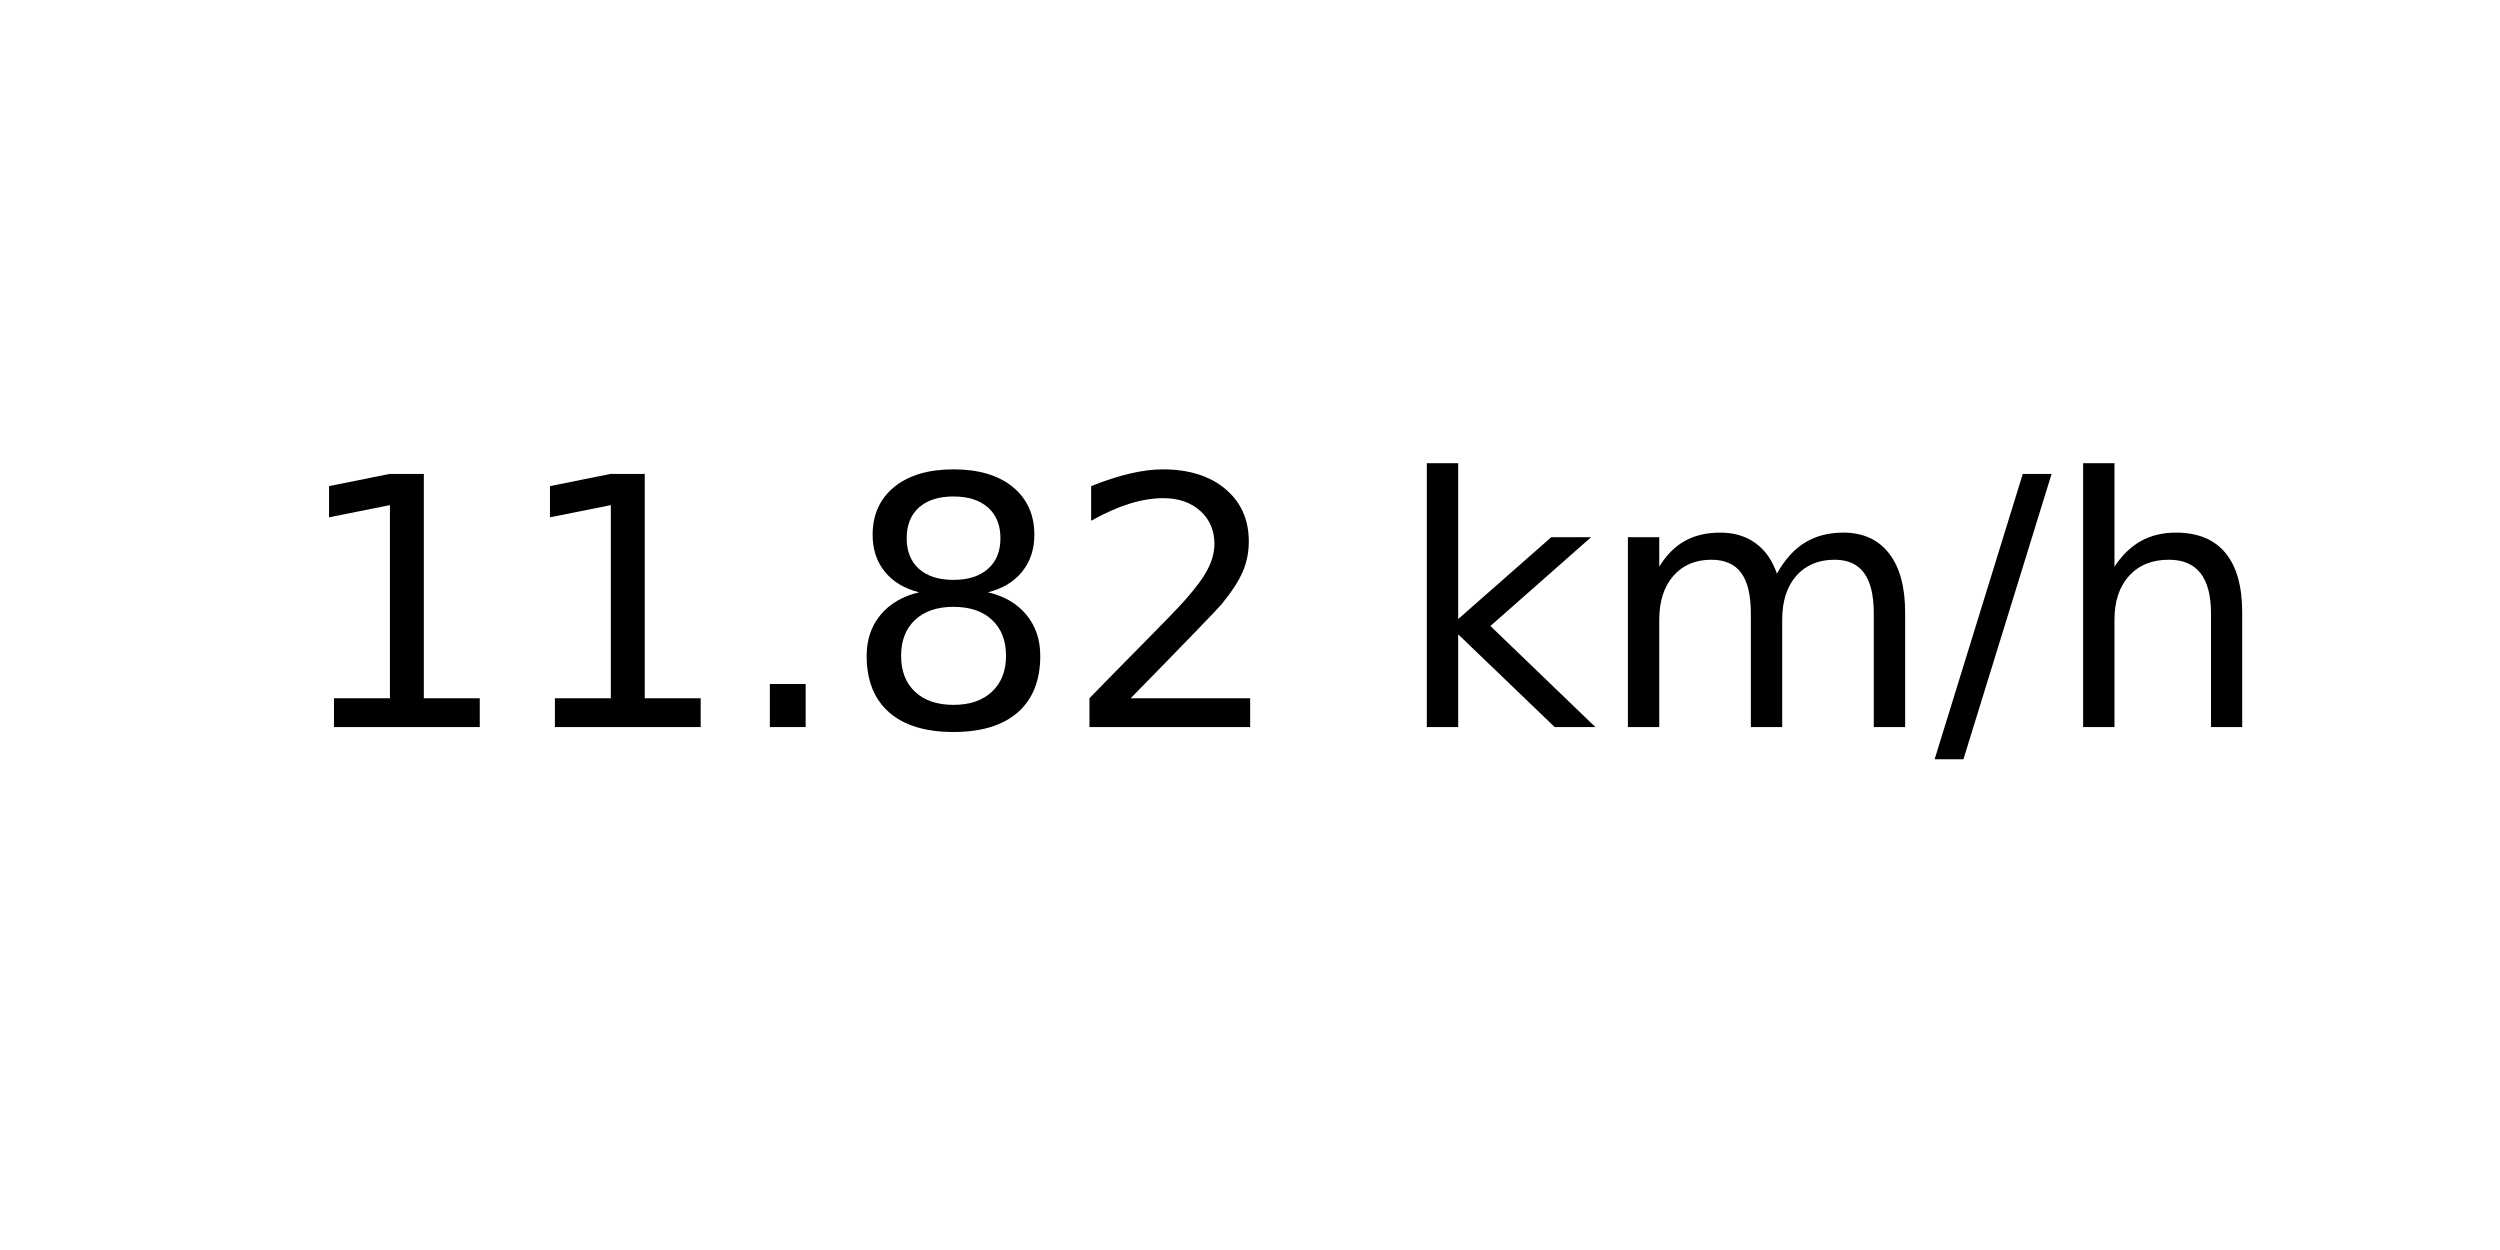
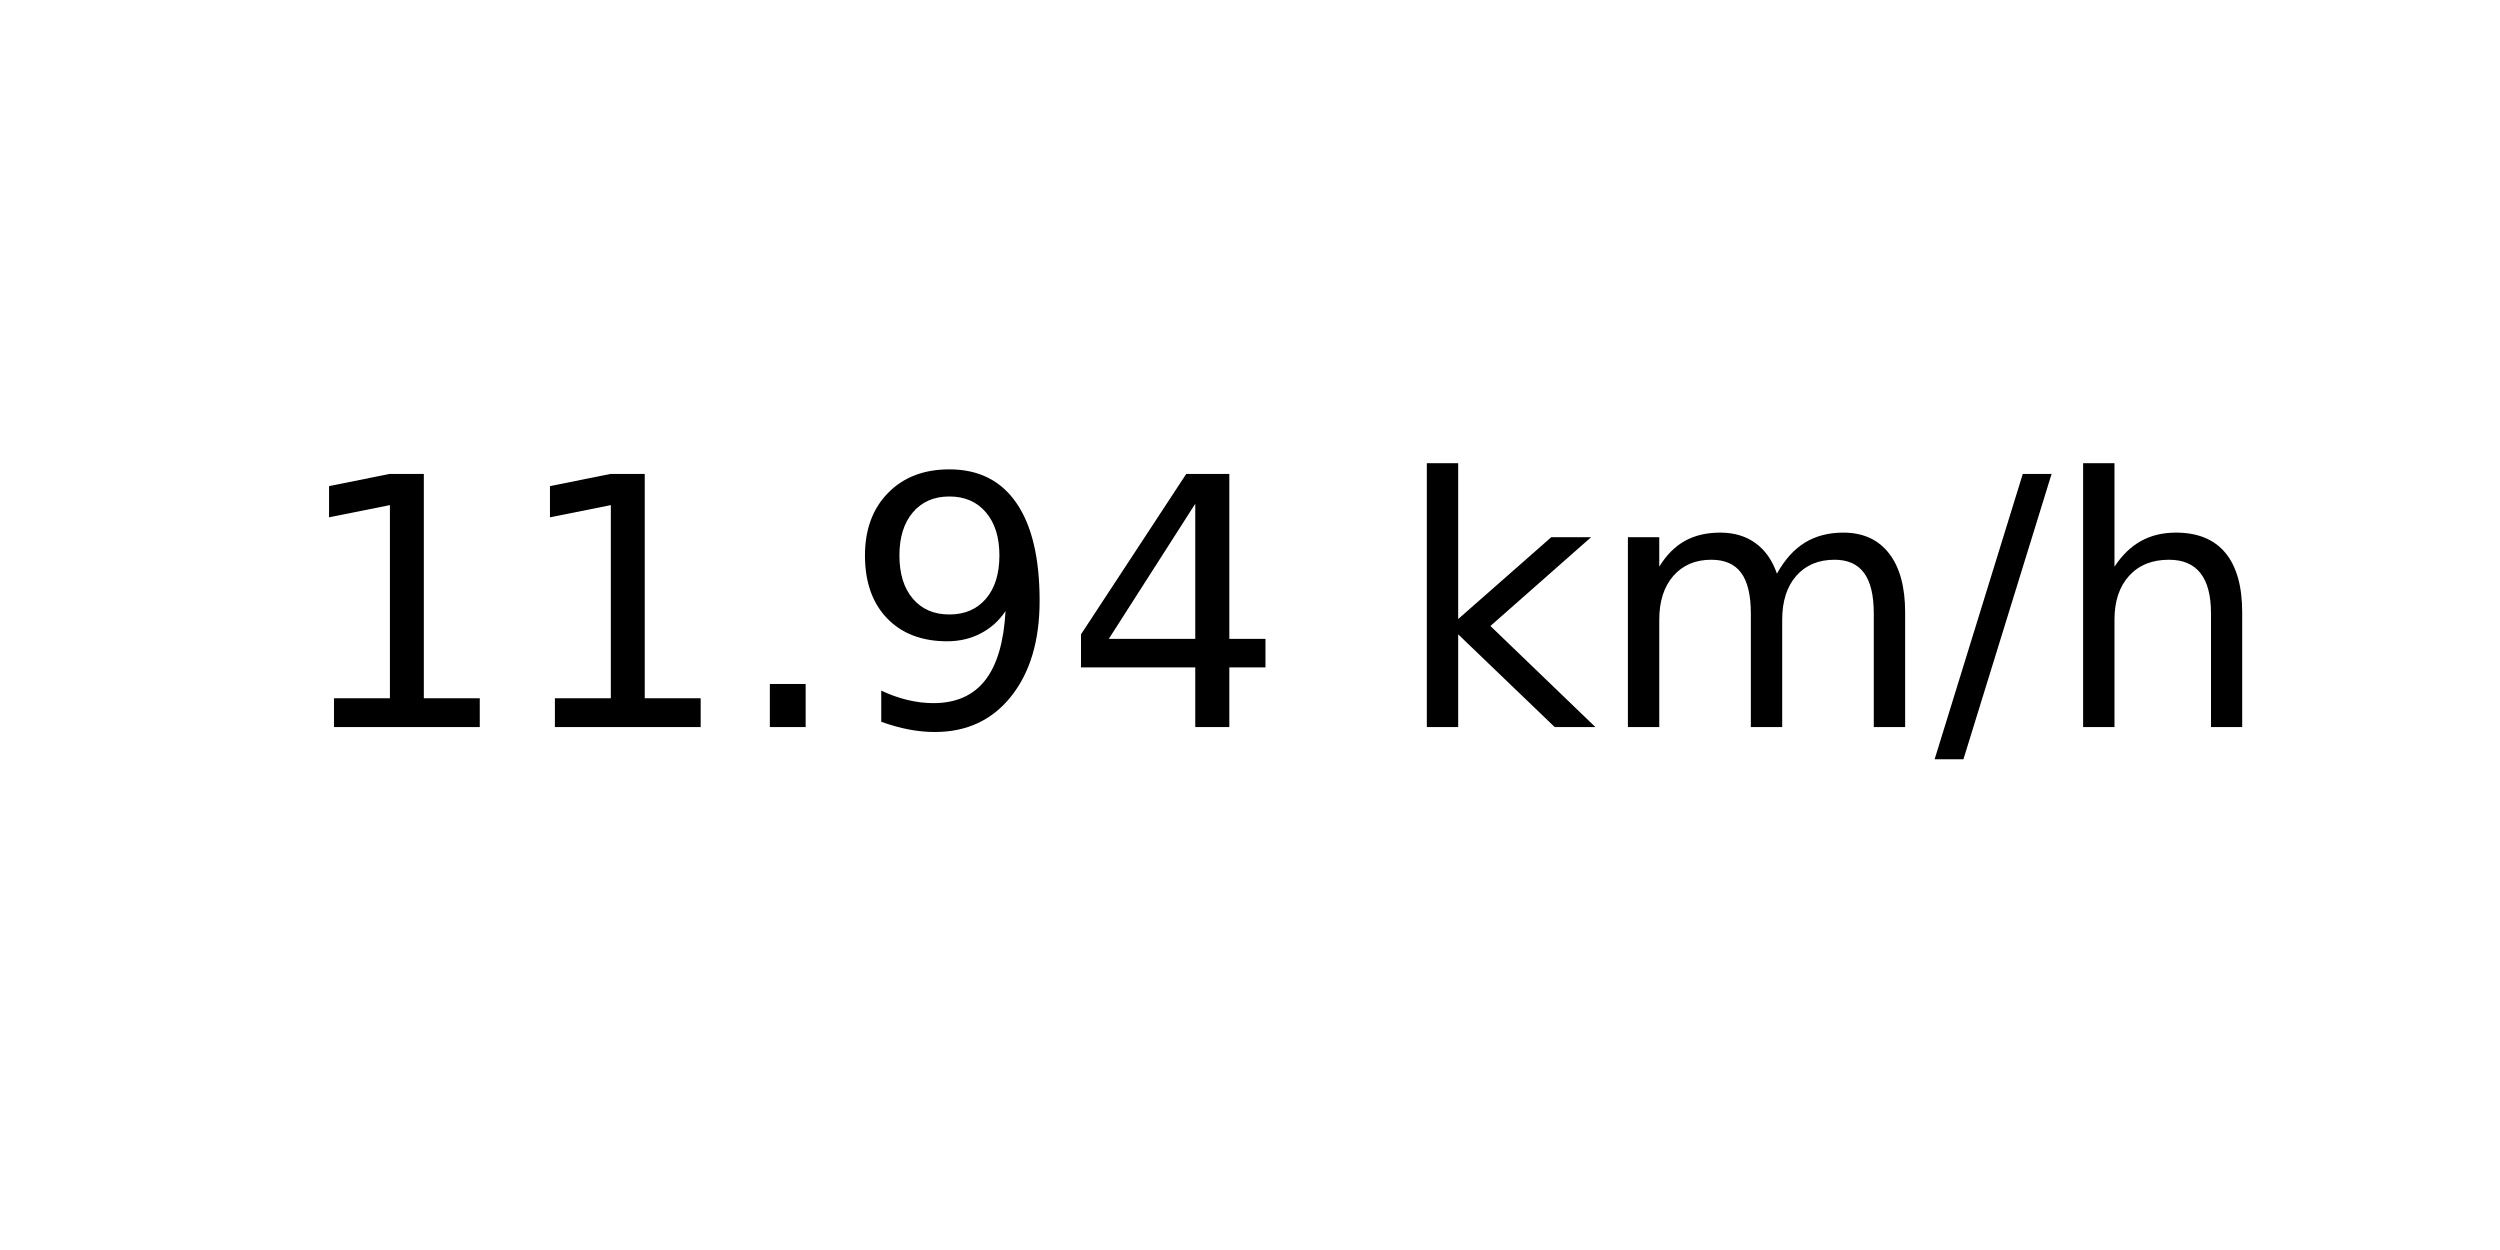
<svg xmlns="http://www.w3.org/2000/svg" xmlns:xlink="http://www.w3.org/1999/xlink" width="72pt" height="36pt" viewBox="0 0 72 36" version="1.1">
  <defs>
    <style type="text/css">*{stroke-linejoin: round; stroke-linecap: butt}</style>
  </defs>
  <g id="figure_1">
    <g id="axes_1">
      <g id="text_1">
        <g transform="translate(8.378125 20.93937) scale(0.1 -0.1)">
          <defs>
            <path id="DejaVuSans-31" d="M 794 531  L 1825 531  L 1825 4091  L 703 3866  L 703 4441  L 1819 4666  L 2450 4666  L 2450 531  L 3481 531  L 3481 0  L 794 0  L 794 531  z " transform="scale(0.015625)" />
            <path id="DejaVuSans-2e" d="M 684 794  L 1344 794  L 1344 0  L 684 0  L 684 794  z " transform="scale(0.015625)" />
-             <path id="DejaVuSans-38" d="M 2034 2216  Q 1584 2216 1326 1975  Q 1069 1734 1069 1313  Q 1069 891 1326 650  Q 1584 409 2034 409  Q 2484 409 2743 651  Q 3003 894 3003 1313  Q 3003 1734 2745 1975  Q 2488 2216 2034 2216  z M 1403 2484  Q 997 2584 770 2862  Q 544 3141 544 3541  Q 544 4100 942 4425  Q 1341 4750 2034 4750  Q 2731 4750 3128 4425  Q 3525 4100 3525 3541  Q 3525 3141 3298 2862  Q 3072 2584 2669 2484  Q 3125 2378 3379 2068  Q 3634 1759 3634 1313  Q 3634 634 3220 271  Q 2806 -91 2034 -91  Q 1263 -91 848 271  Q 434 634 434 1313  Q 434 1759 690 2068  Q 947 2378 1403 2484  z M 1172 3481  Q 1172 3119 1398 2916  Q 1625 2713 2034 2713  Q 2441 2713 2670 2916  Q 2900 3119 2900 3481  Q 2900 3844 2670 4047  Q 2441 4250 2034 4250  Q 1625 4250 1398 4047  Q 1172 3844 1172 3481  z " transform="scale(0.015625)" />
-             <path id="DejaVuSans-32" d="M 1228 531  L 3431 531  L 3431 0  L 469 0  L 469 531  Q 828 903 1448 1529  Q 2069 2156 2228 2338  Q 2531 2678 2651 2914  Q 2772 3150 2772 3378  Q 2772 3750 2511 3984  Q 2250 4219 1831 4219  Q 1534 4219 1204 4116  Q 875 4013 500 3803  L 500 4441  Q 881 4594 1212 4672  Q 1544 4750 1819 4750  Q 2544 4750 2975 4387  Q 3406 4025 3406 3419  Q 3406 3131 3298 2873  Q 3191 2616 2906 2266  Q 2828 2175 2409 1742  Q 1991 1309 1228 531  z " transform="scale(0.015625)" />
+             <path id="DejaVuSans-39" d="M 703 97  L 703 672  Q 941 559 1184 500  Q 1428 441 1663 441  Q 2288 441 2617 861  Q 2947 1281 2994 2138  Q 2813 1869 2534 1725  Q 2256 1581 1919 1581  Q 1219 1581 811 2004  Q 403 2428 403 3163  Q 403 3881 828 4315  Q 1253 4750 1959 4750  Q 2769 4750 3195 4129  Q 3622 3509 3622 2328  Q 3622 1225 3098 567  Q 2575 -91 1691 -91  Q 1453 -91 1209 -44  Q 966 3 703 97  z M 1959 2075  Q 2384 2075 2632 2365  Q 2881 2656 2881 3163  Q 2881 3666 2632 3958  Q 2384 4250 1959 4250  Q 1534 4250 1286 3958  Q 1038 3666 1038 3163  Q 1038 2656 1286 2365  Q 1534 2075 1959 2075  z " transform="scale(0.015625)" />
+             <path id="DejaVuSans-34" d="M 2419 4116  L 825 1625  L 2419 1625  L 2419 4116  z M 2253 4666  L 3047 4666  L 3047 1625  L 3713 1625  L 3713 1100  L 3047 1100  L 3047 0  L 2419 0  L 2419 1100  L 313 1100  L 313 1709  L 2253 4666  z " transform="scale(0.015625)" />
            <path id="DejaVuSans-20" transform="scale(0.015625)" />
            <path id="DejaVuSans-6b" d="M 581 4863  L 1159 4863  L 1159 1991  L 2875 3500  L 3609 3500  L 1753 1863  L 3688 0  L 2938 0  L 1159 1709  L 1159 0  L 581 0  L 581 4863  z " transform="scale(0.015625)" />
            <path id="DejaVuSans-6d" d="M 3328 2828  Q 3544 3216 3844 3400  Q 4144 3584 4550 3584  Q 5097 3584 5394 3201  Q 5691 2819 5691 2113  L 5691 0  L 5113 0  L 5113 2094  Q 5113 2597 4934 2840  Q 4756 3084 4391 3084  Q 3944 3084 3684 2787  Q 3425 2491 3425 1978  L 3425 0  L 2847 0  L 2847 2094  Q 2847 2600 2669 2842  Q 2491 3084 2119 3084  Q 1678 3084 1418 2786  Q 1159 2488 1159 1978  L 1159 0  L 581 0  L 581 3500  L 1159 3500  L 1159 2956  Q 1356 3278 1631 3431  Q 1906 3584 2284 3584  Q 2666 3584 2933 3390  Q 3200 3197 3328 2828  z " transform="scale(0.015625)" />
            <path id="DejaVuSans-2f" d="M 1625 4666  L 2156 4666  L 531 -594  L 0 -594  L 1625 4666  z " transform="scale(0.015625)" />
            <path id="DejaVuSans-68" d="M 3513 2113  L 3513 0  L 2938 0  L 2938 2094  Q 2938 2591 2744 2837  Q 2550 3084 2163 3084  Q 1697 3084 1428 2787  Q 1159 2491 1159 1978  L 1159 0  L 581 0  L 581 4863  L 1159 4863  L 1159 2956  Q 1366 3272 1645 3428  Q 1925 3584 2291 3584  Q 2894 3584 3203 3211  Q 3513 2838 3513 2113  z " transform="scale(0.015625)" />
          </defs>
          <use xlink:href="#DejaVuSans-31" />
          <use xlink:href="#DejaVuSans-31" x="63.623" />
          <use xlink:href="#DejaVuSans-2e" x="127.246" />
-           <use xlink:href="#DejaVuSans-38" x="159.033" />
-           <use xlink:href="#DejaVuSans-32" x="222.656" />
+           <use xlink:href="#DejaVuSans-39" x="159.033" />
+           <use xlink:href="#DejaVuSans-34" x="222.656" />
          <use xlink:href="#DejaVuSans-20" x="286.279" />
          <use xlink:href="#DejaVuSans-6b" x="318.066" />
          <use xlink:href="#DejaVuSans-6d" x="375.977" />
          <use xlink:href="#DejaVuSans-2f" x="473.389" />
          <use xlink:href="#DejaVuSans-68" x="507.08" />
        </g>
      </g>
    </g>
  </g>
</svg>
